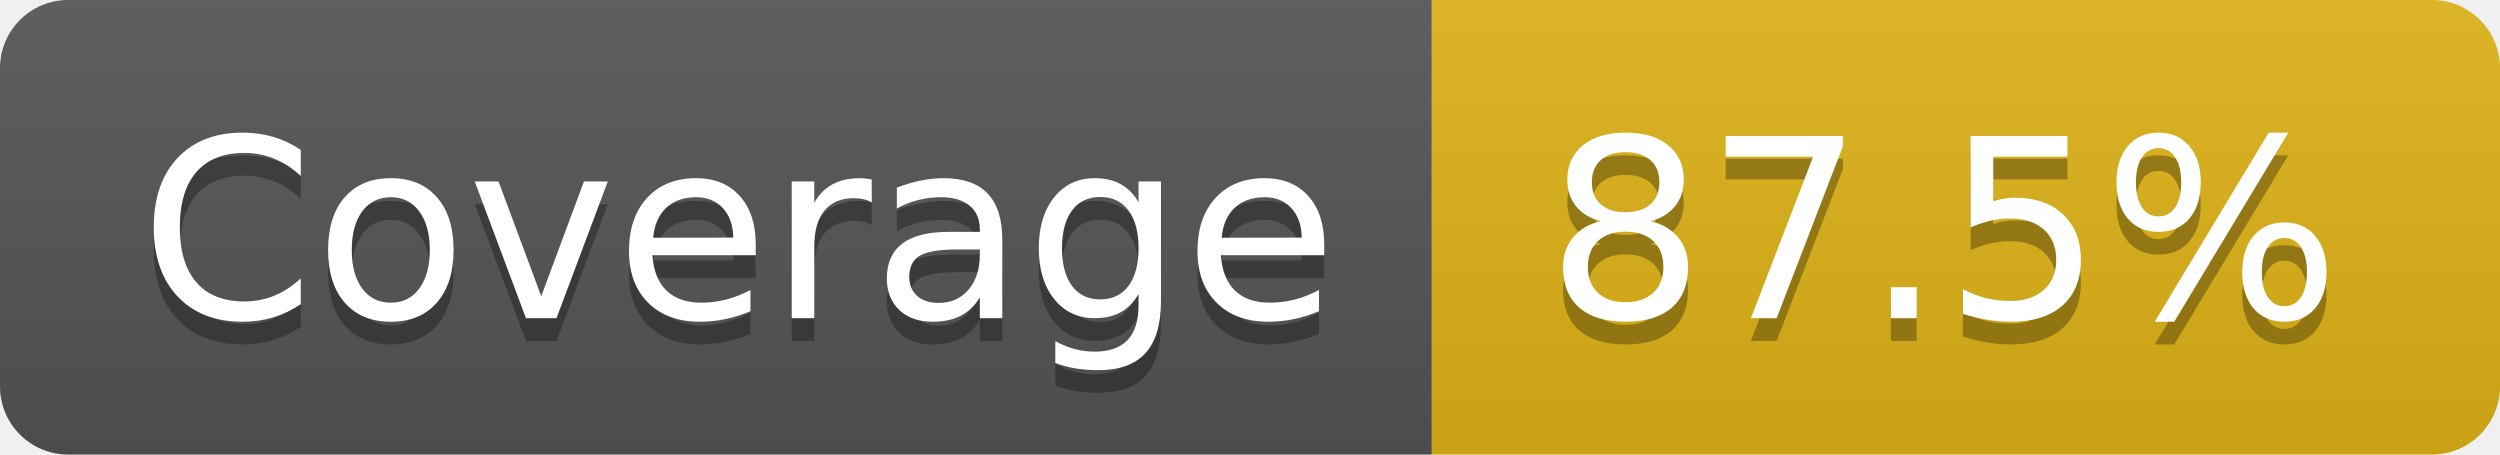
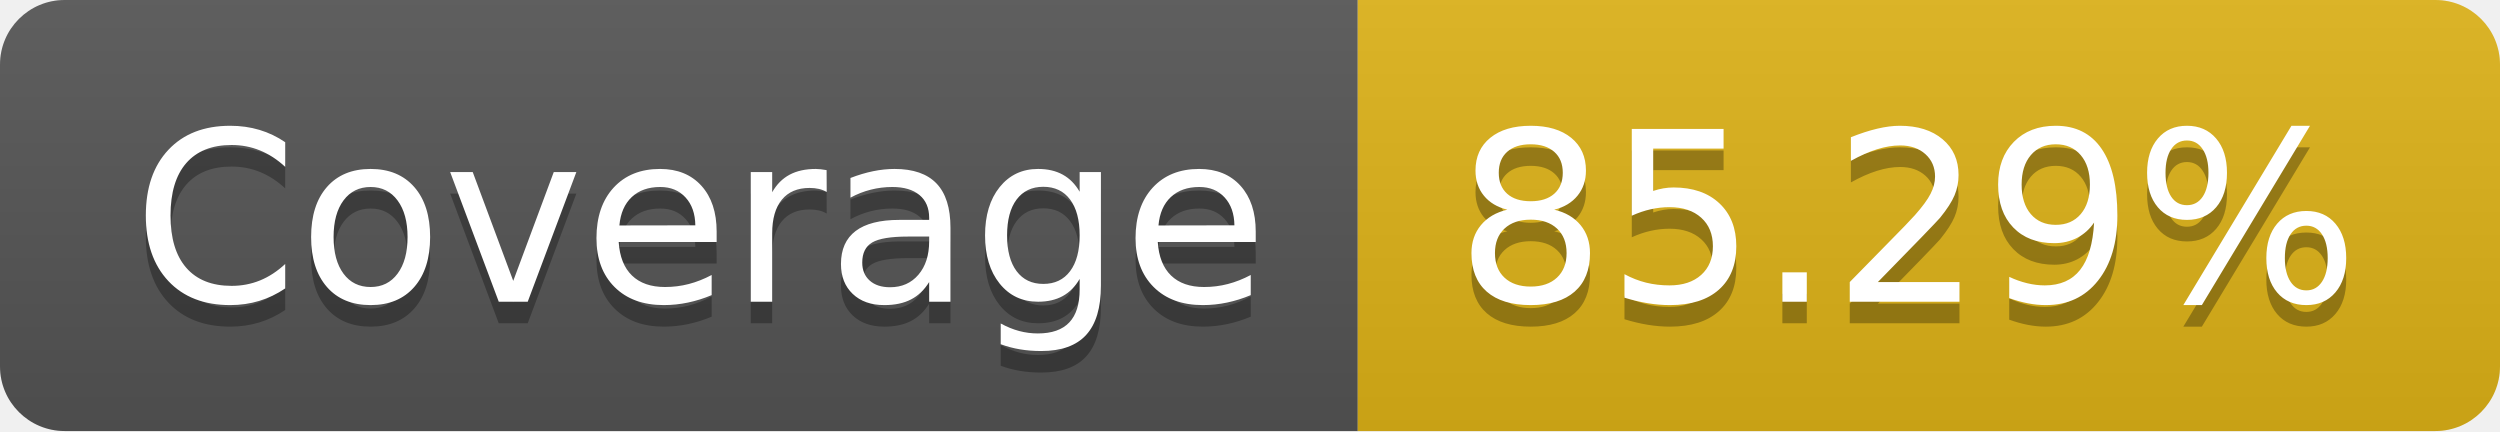
- <svg xmlns="http://www.w3.org/2000/svg" width="110" height="20" role="img" aria-label="Coverage: 87.5%">
+ <svg xmlns="http://www.w3.org/2000/svg" width="116" height="20" role="img" aria-label="Coverage: 85.29%">
  <linearGradient id="s" x2="0" y2="100%">
    <stop offset="0" stop-color="#bbb" stop-opacity=".1" />
    <stop offset="1" stop-opacity=".1" />
  </linearGradient>
  <clipPath id="r">
-     <rect width="110" height="20" rx="3" fill="#fff" />
+     <rect width="116" height="20" rx="3" fill="#fff" />
  </clipPath>
  <g clip-path="url(#r)">
    <rect width="63" height="20" fill="#555" />
-     <rect x="63" width="47" height="20" fill="#dfb317" />
-     <rect width="110" height="20" fill="url(#s)" />
+     <rect x="63" width="53" height="20" fill="#dfb317" />
+     <rect width="116" height="20" fill="url(#s)" />
  </g>
  <g fill="#fff" text-anchor="middle" font-family="Verdana,Geneva,DejaVu Sans,sans-serif" text-rendering="geometricPrecision" font-size="110">
    <text aria-hidden="true" x="325" y="150" fill="#010101" fill-opacity=".3" transform="scale(.1)" textLength="530">Coverage</text>
    <text x="325" y="140" transform="scale(.1)" fill="#fff" textLength="530">Coverage</text>
-     <text aria-hidden="true" x="855" y="150" fill="#010101" fill-opacity=".3" transform="scale(.1)" textLength="370">87.5%</text>
-     <text x="855" y="140" transform="scale(.1)" fill="#fff" textLength="370">87.5%</text>
+     <text aria-hidden="true" x="885" y="150" fill="#010101" fill-opacity=".3" transform="scale(.1)" textLength="430">85.29%</text>
+     <text x="885" y="140" transform="scale(.1)" fill="#fff" textLength="430">85.29%</text>
  </g>
</svg>
